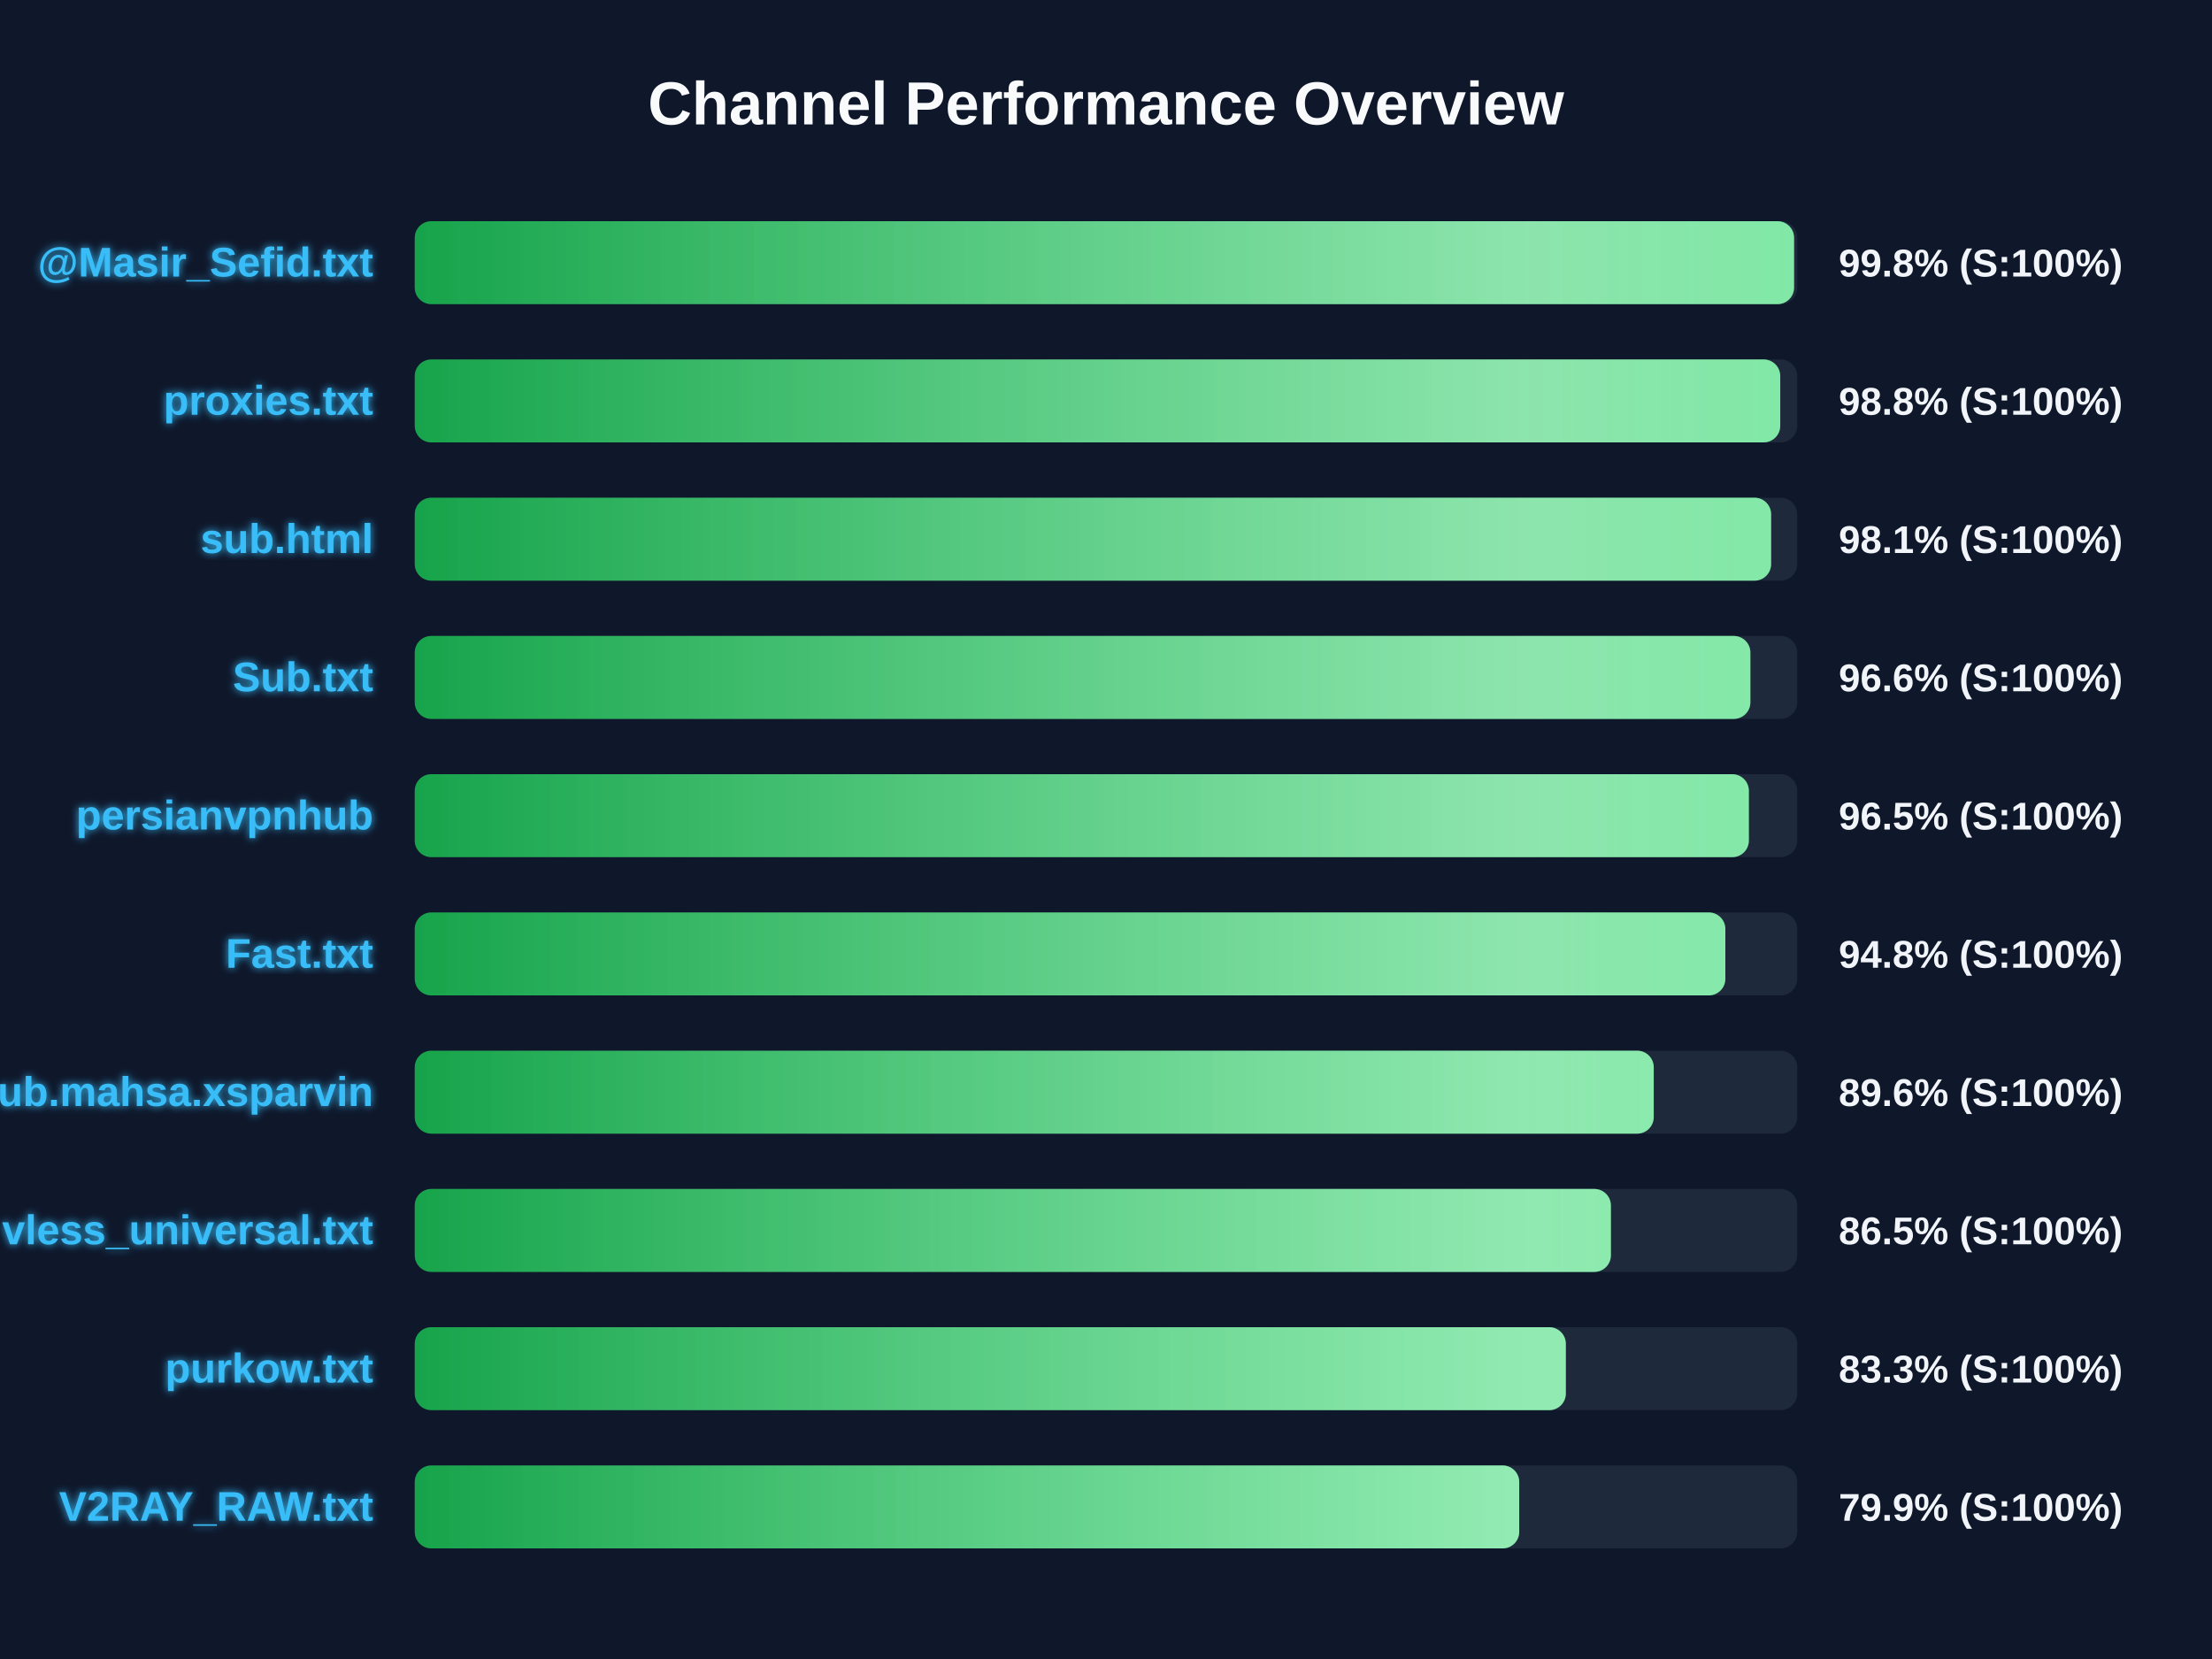
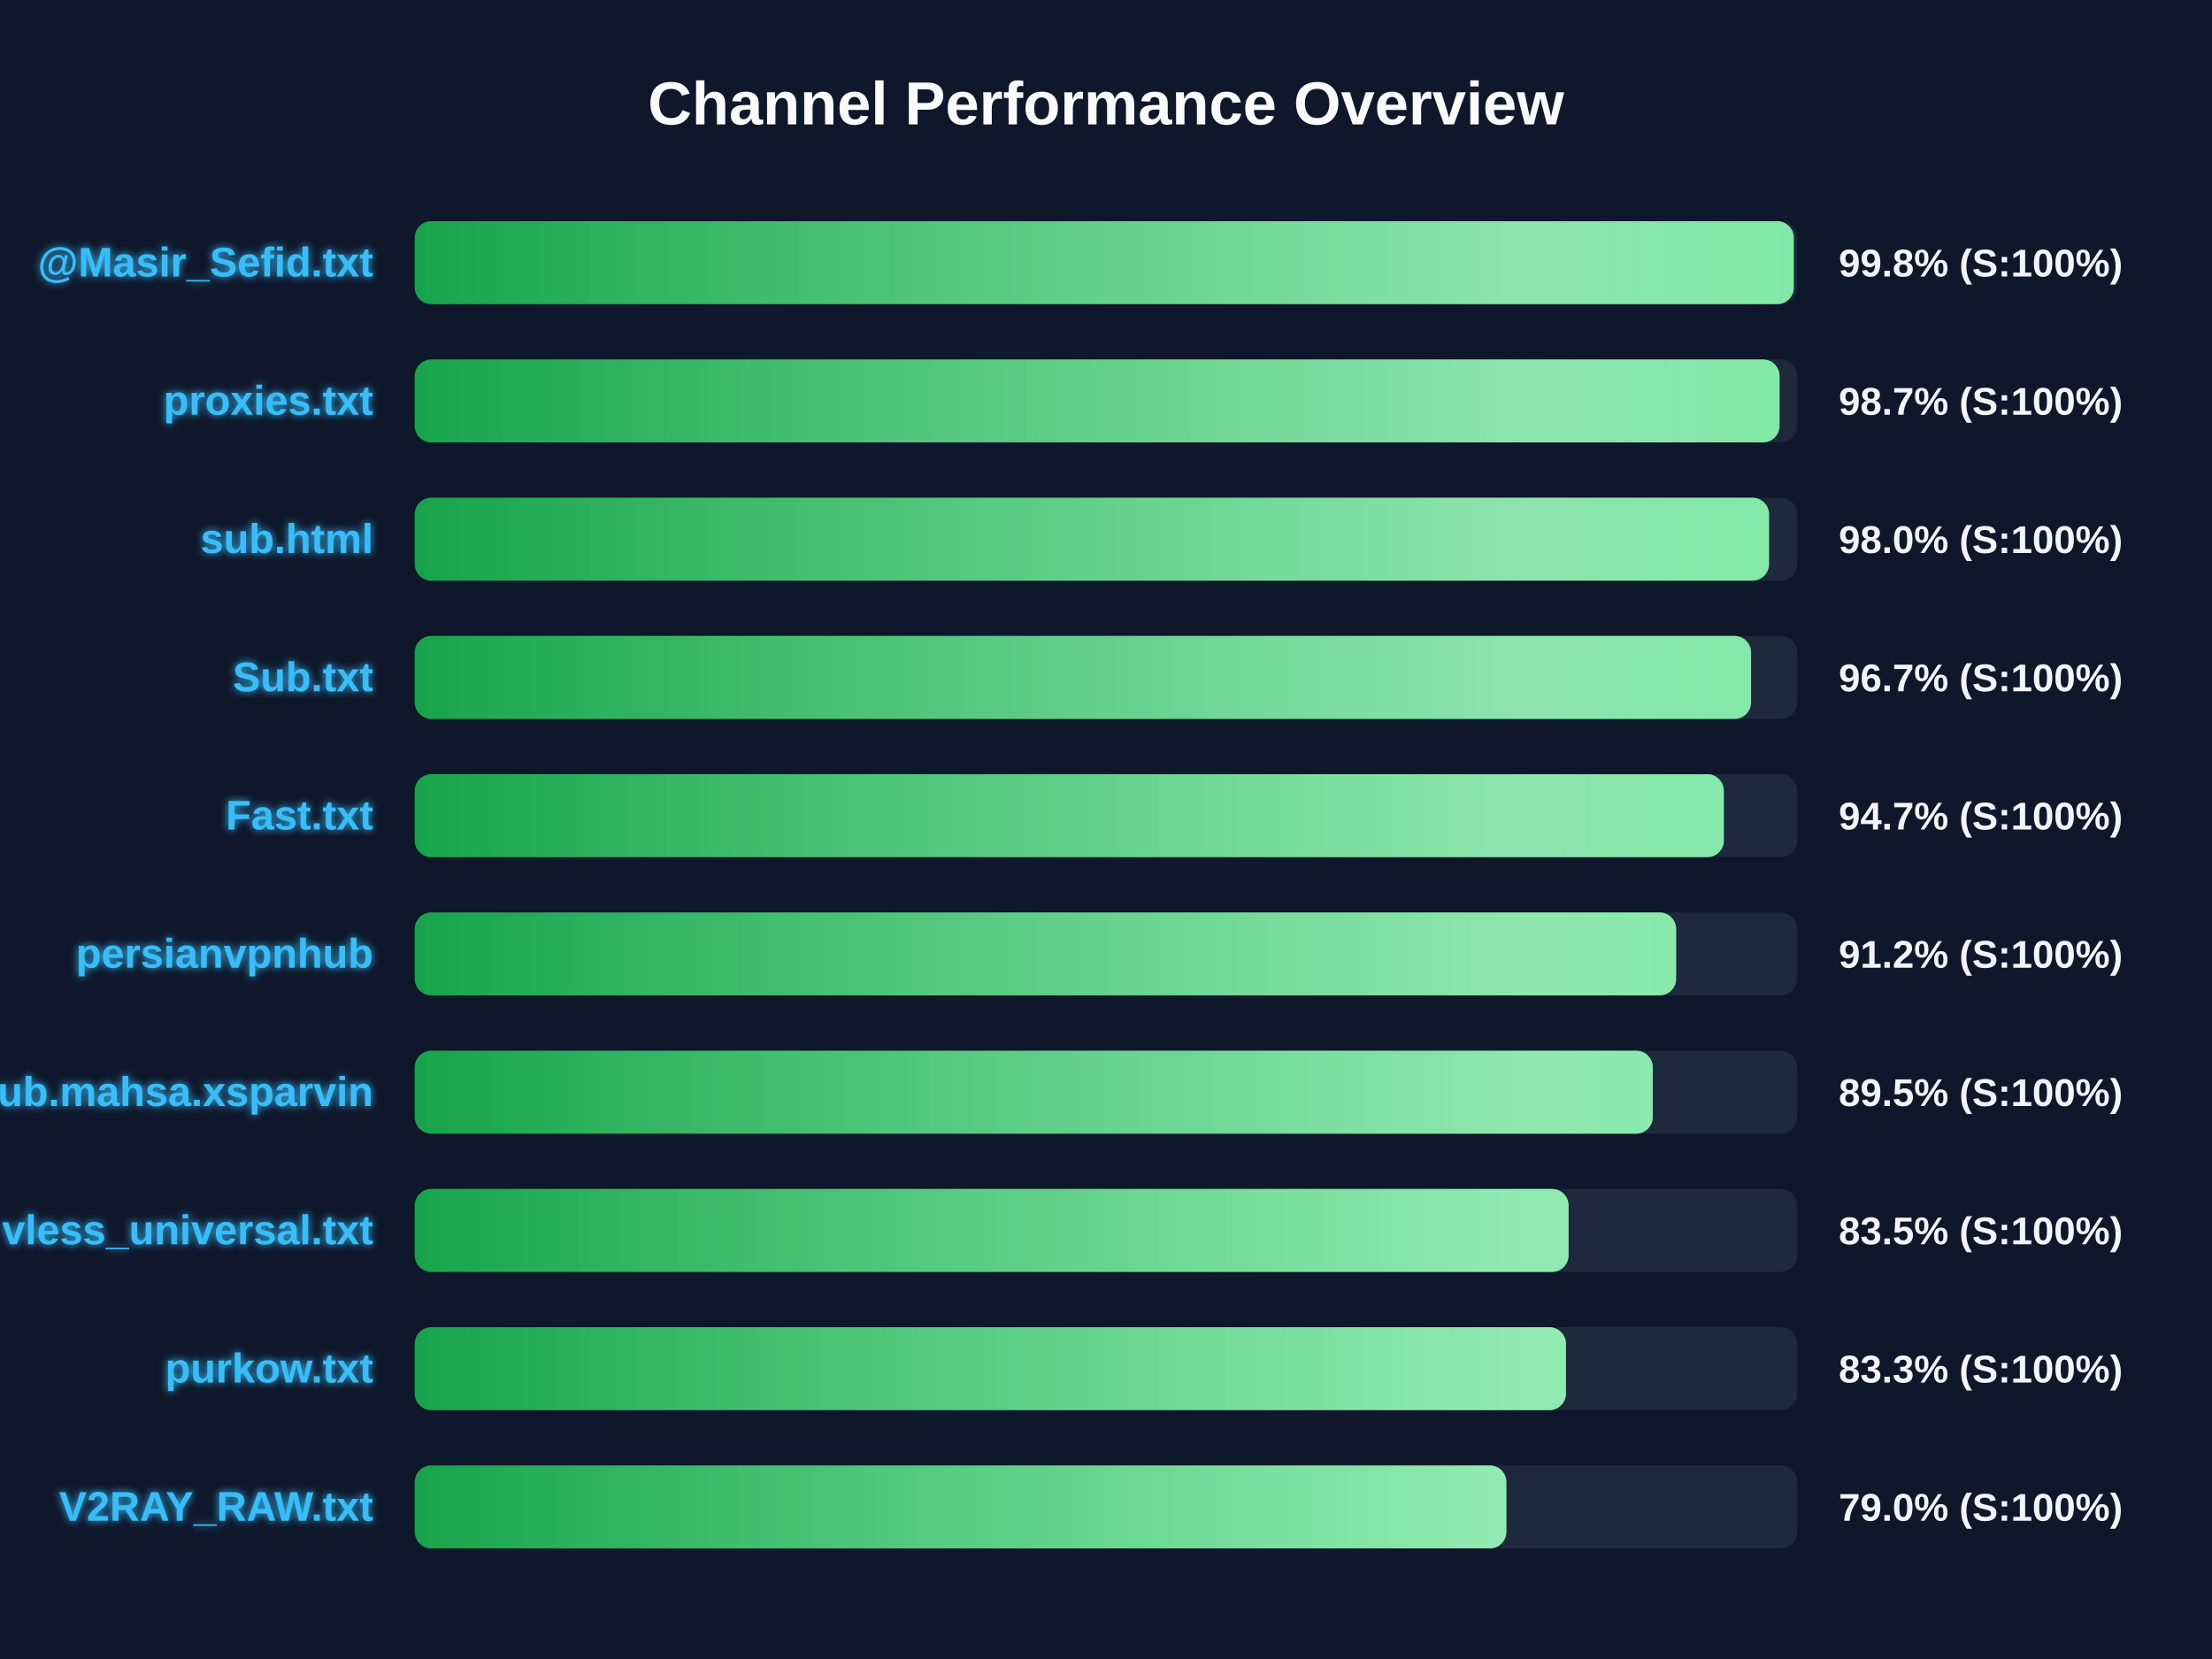
<svg xmlns="http://www.w3.org/2000/svg" width="800" height="600" version="1.1">
  <defs>
    <linearGradient id="grad-green" x1="0%" y1="0%" x2="100%" y2="0%">
      <stop offset="0%" stop-color="#16a34a" />
      <stop offset="100%" stop-color="#4ade80" />
    </linearGradient>
    <linearGradient id="grad-yellow" x1="0%" y1="0%" x2="100%" y2="0%">
      <stop offset="0%" stop-color="#ca8a04" />
      <stop offset="100%" stop-color="#fde047" />
    </linearGradient>
    <linearGradient id="grad-red" x1="0%" y1="0%" x2="100%" y2="0%">
      <stop offset="0%" stop-color="#dc2626" />
      <stop offset="100%" stop-color="#f87171" />
    </linearGradient>
    <linearGradient id="shimmer" x1="0%" y1="0%" x2="100%" y2="0%">
      <stop offset="0%" stop-color="rgba(255,255,255,0)" />
      <stop offset="50%" stop-color="rgba(255,255,255,0.4)" />
      <stop offset="100%" stop-color="rgba(255,255,255,0)" />
    </linearGradient>
    <filter id="glow" x="-20%" y="-20%" width="140%" height="140%">
      <feGaussianBlur stdDeviation="1.5" result="blur" />
      <feComposite in="SourceGraphic" in2="blur" operator="over" />
    </filter>
  </defs>
  <style>
        .bg-rect { fill: #0f172a; }
        .title { font: bold 22px 'Segoe UI', Arial, sans-serif; fill: #f8fafc; }
        .row { font: bold 15px 'Segoe UI', Arial, sans-serif; fill: #38bdf8; filter: url(#glow); }
        .score { font: bold 14px 'Segoe UI', Arial, sans-serif; fill: #f1f5f9; }
        @keyframes shimmer-anim {
            0% { transform: translateX(-100%); }
            100% { transform: translateX(200%); }
        }
        .shimmer-rect {
            animation: shimmer-anim 2.5s infinite linear;
        }
    </style>
  <rect width="100%" height="100%" class="bg-rect" />
  <text x="400" y="45" text-anchor="middle" class="title">Channel Performance Overview</text>
  <rect x="150" y="80" width="500" height="30" fill="#1e293b" rx="6" />
  <clipPath id="clip-0">
-     <rect x="150" y="80" width="498.85" height="30" rx="6" />
+     <rect x="150" y="80" width="498.75" height="30" rx="6" />
  </clipPath>
-   <rect x="150" y="80" width="498.85" height="30" fill="url(#grad-green)" rx="6" />
+   <rect x="150" y="80" width="498.75" height="30" fill="url(#grad-green)" rx="6" />
  <g clip-path="url(#clip-0)">
    <rect x="150" y="80" width="100%" height="30" fill="url(#shimmer)" class="shimmer-rect" />
  </g>
  <text x="135" y="100" text-anchor="end" class="row">@Masir_Sefid.txt</text>
  <text x="665" y="100" text-anchor="start" class="score">99.8% (S:100%)</text>
  <rect x="150" y="130" width="500" height="30" fill="#1e293b" rx="6" />
  <clipPath id="clip-1">
-     <rect x="150" y="130" width="493.85" height="30" rx="6" />
+     <rect x="150" y="130" width="493.6" height="30" rx="6" />
  </clipPath>
-   <rect x="150" y="130" width="493.85" height="30" fill="url(#grad-green)" rx="6" />
+   <rect x="150" y="130" width="493.6" height="30" fill="url(#grad-green)" rx="6" />
  <g clip-path="url(#clip-1)">
    <rect x="150" y="130" width="100%" height="30" fill="url(#shimmer)" class="shimmer-rect" />
  </g>
  <text x="135" y="150" text-anchor="end" class="row">proxies.txt</text>
-   <text x="665" y="150" text-anchor="start" class="score">98.8% (S:100%)</text>
+   <text x="665" y="150" text-anchor="start" class="score">98.7% (S:100%)</text>
  <rect x="150" y="180" width="500" height="30" fill="#1e293b" rx="6" />
  <clipPath id="clip-2">
-     <rect x="150" y="180" width="490.55" height="30" rx="6" />
+     <rect x="150" y="180" width="489.8" height="30" rx="6" />
  </clipPath>
-   <rect x="150" y="180" width="490.55" height="30" fill="url(#grad-green)" rx="6" />
+   <rect x="150" y="180" width="489.8" height="30" fill="url(#grad-green)" rx="6" />
  <g clip-path="url(#clip-2)">
    <rect x="150" y="180" width="100%" height="30" fill="url(#shimmer)" class="shimmer-rect" />
  </g>
  <text x="135" y="200" text-anchor="end" class="row">sub.html</text>
-   <text x="665" y="200" text-anchor="start" class="score">98.1% (S:100%)</text>
+   <text x="665" y="200" text-anchor="start" class="score">98.0% (S:100%)</text>
  <rect x="150" y="230" width="500" height="30" fill="#1e293b" rx="6" />
  <clipPath id="clip-3">
-     <rect x="150" y="230" width="483.05" height="30" rx="6" />
+     <rect x="150" y="230" width="483.3" height="30" rx="6" />
  </clipPath>
-   <rect x="150" y="230" width="483.05" height="30" fill="url(#grad-green)" rx="6" />
+   <rect x="150" y="230" width="483.3" height="30" fill="url(#grad-green)" rx="6" />
  <g clip-path="url(#clip-3)">
    <rect x="150" y="230" width="100%" height="30" fill="url(#shimmer)" class="shimmer-rect" />
  </g>
  <text x="135" y="250" text-anchor="end" class="row">Sub.txt</text>
-   <text x="665" y="250" text-anchor="start" class="score">96.6% (S:100%)</text>
+   <text x="665" y="250" text-anchor="start" class="score">96.7% (S:100%)</text>
  <rect x="150" y="280" width="500" height="30" fill="#1e293b" rx="6" />
  <clipPath id="clip-4">
-     <rect x="150" y="280" width="482.5" height="30" rx="6" />
+     <rect x="150" y="280" width="473.45" height="30" rx="6" />
  </clipPath>
-   <rect x="150" y="280" width="482.5" height="30" fill="url(#grad-green)" rx="6" />
+   <rect x="150" y="280" width="473.45" height="30" fill="url(#grad-green)" rx="6" />
  <g clip-path="url(#clip-4)">
    <rect x="150" y="280" width="100%" height="30" fill="url(#shimmer)" class="shimmer-rect" />
  </g>
-   <text x="135" y="300" text-anchor="end" class="row">persianvpnhub</text>
-   <text x="665" y="300" text-anchor="start" class="score">96.5% (S:100%)</text>
+   <text x="135" y="300" text-anchor="end" class="row">Fast.txt</text>
+   <text x="665" y="300" text-anchor="start" class="score">94.7% (S:100%)</text>
  <rect x="150" y="330" width="500" height="30" fill="#1e293b" rx="6" />
  <clipPath id="clip-5">
-     <rect x="150" y="330" width="474.0" height="30" rx="6" />
+     <rect x="150" y="330" width="456.2" height="30" rx="6" />
  </clipPath>
-   <rect x="150" y="330" width="474.0" height="30" fill="url(#grad-green)" rx="6" />
+   <rect x="150" y="330" width="456.2" height="30" fill="url(#grad-green)" rx="6" />
  <g clip-path="url(#clip-5)">
    <rect x="150" y="330" width="100%" height="30" fill="url(#shimmer)" class="shimmer-rect" />
  </g>
-   <text x="135" y="350" text-anchor="end" class="row">Fast.txt</text>
-   <text x="665" y="350" text-anchor="start" class="score">94.8% (S:100%)</text>
+   <text x="135" y="350" text-anchor="end" class="row">persianvpnhub</text>
+   <text x="665" y="350" text-anchor="start" class="score">91.2% (S:100%)</text>
  <rect x="150" y="380" width="500" height="30" fill="#1e293b" rx="6" />
  <clipPath id="clip-6">
-     <rect x="150" y="380" width="448.1" height="30" rx="6" />
+     <rect x="150" y="380" width="447.75" height="30" rx="6" />
  </clipPath>
-   <rect x="150" y="380" width="448.1" height="30" fill="url(#grad-green)" rx="6" />
+   <rect x="150" y="380" width="447.75" height="30" fill="url(#grad-green)" rx="6" />
  <g clip-path="url(#clip-6)">
    <rect x="150" y="380" width="100%" height="30" fill="url(#shimmer)" class="shimmer-rect" />
  </g>
  <text x="135" y="400" text-anchor="end" class="row">Sub.mahsa.xsparvin</text>
-   <text x="665" y="400" text-anchor="start" class="score">89.6% (S:100%)</text>
+   <text x="665" y="400" text-anchor="start" class="score">89.5% (S:100%)</text>
  <rect x="150" y="430" width="500" height="30" fill="#1e293b" rx="6" />
  <clipPath id="clip-7">
-     <rect x="150" y="430" width="432.6" height="30" rx="6" />
+     <rect x="150" y="430" width="417.3" height="30" rx="6" />
  </clipPath>
-   <rect x="150" y="430" width="432.6" height="30" fill="url(#grad-green)" rx="6" />
+   <rect x="150" y="430" width="417.3" height="30" fill="url(#grad-green)" rx="6" />
  <g clip-path="url(#clip-7)">
    <rect x="150" y="430" width="100%" height="30" fill="url(#shimmer)" class="shimmer-rect" />
  </g>
  <text x="135" y="450" text-anchor="end" class="row">vless_universal.txt</text>
-   <text x="665" y="450" text-anchor="start" class="score">86.5% (S:100%)</text>
+   <text x="665" y="450" text-anchor="start" class="score">83.5% (S:100%)</text>
  <rect x="150" y="480" width="500" height="30" fill="#1e293b" rx="6" />
  <clipPath id="clip-8">
-     <rect x="150" y="480" width="416.3" height="30" rx="6" />
+     <rect x="150" y="480" width="416.35" height="30" rx="6" />
  </clipPath>
-   <rect x="150" y="480" width="416.3" height="30" fill="url(#grad-green)" rx="6" />
+   <rect x="150" y="480" width="416.35" height="30" fill="url(#grad-green)" rx="6" />
  <g clip-path="url(#clip-8)">
    <rect x="150" y="480" width="100%" height="30" fill="url(#shimmer)" class="shimmer-rect" />
  </g>
  <text x="135" y="500" text-anchor="end" class="row">purkow.txt</text>
  <text x="665" y="500" text-anchor="start" class="score">83.3% (S:100%)</text>
  <rect x="150" y="530" width="500" height="30" fill="#1e293b" rx="6" />
  <clipPath id="clip-9">
-     <rect x="150" y="530" width="399.45" height="30" rx="6" />
+     <rect x="150" y="530" width="394.8" height="30" rx="6" />
  </clipPath>
-   <rect x="150" y="530" width="399.45" height="30" fill="url(#grad-green)" rx="6" />
+   <rect x="150" y="530" width="394.8" height="30" fill="url(#grad-green)" rx="6" />
  <g clip-path="url(#clip-9)">
    <rect x="150" y="530" width="100%" height="30" fill="url(#shimmer)" class="shimmer-rect" />
  </g>
  <text x="135" y="550" text-anchor="end" class="row">V2RAY_RAW.txt</text>
-   <text x="665" y="550" text-anchor="start" class="score">79.9% (S:100%)</text>
+   <text x="665" y="550" text-anchor="start" class="score">79.0% (S:100%)</text>
</svg>
